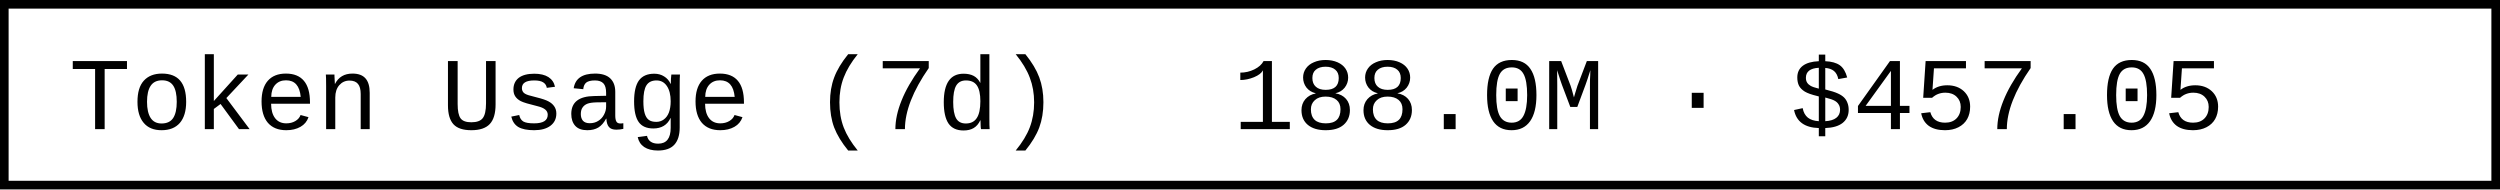
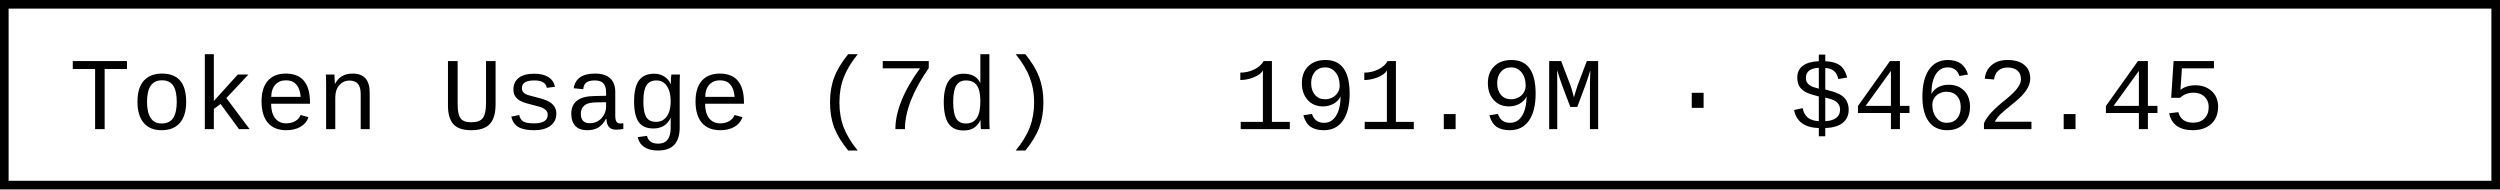
- <svg xmlns="http://www.w3.org/2000/svg" width="290.4" height="22" role="img" aria-label="Token Usage (7d): 188.0M · $457.05">
+ <svg xmlns="http://www.w3.org/2000/svg" width="290.4" height="22" role="img" aria-label="Token Usage (7d): 191.9M · $462.45">
  <rect x="0.5" y="0.5" width="289.4" height="21" fill="#fff" stroke="#000" stroke-width="1" />
  <g font-family="'Consolas','Monaco','Courier New',monospace" font-size="12" fill="#000">
    <text x="8" y="15">Token Usage (7d)</text>
-     <text x="143.2" y="15">188.0M · $457.05</text>
+     <text x="143.2" y="15">191.9M · $462.45</text>
  </g>
</svg>
